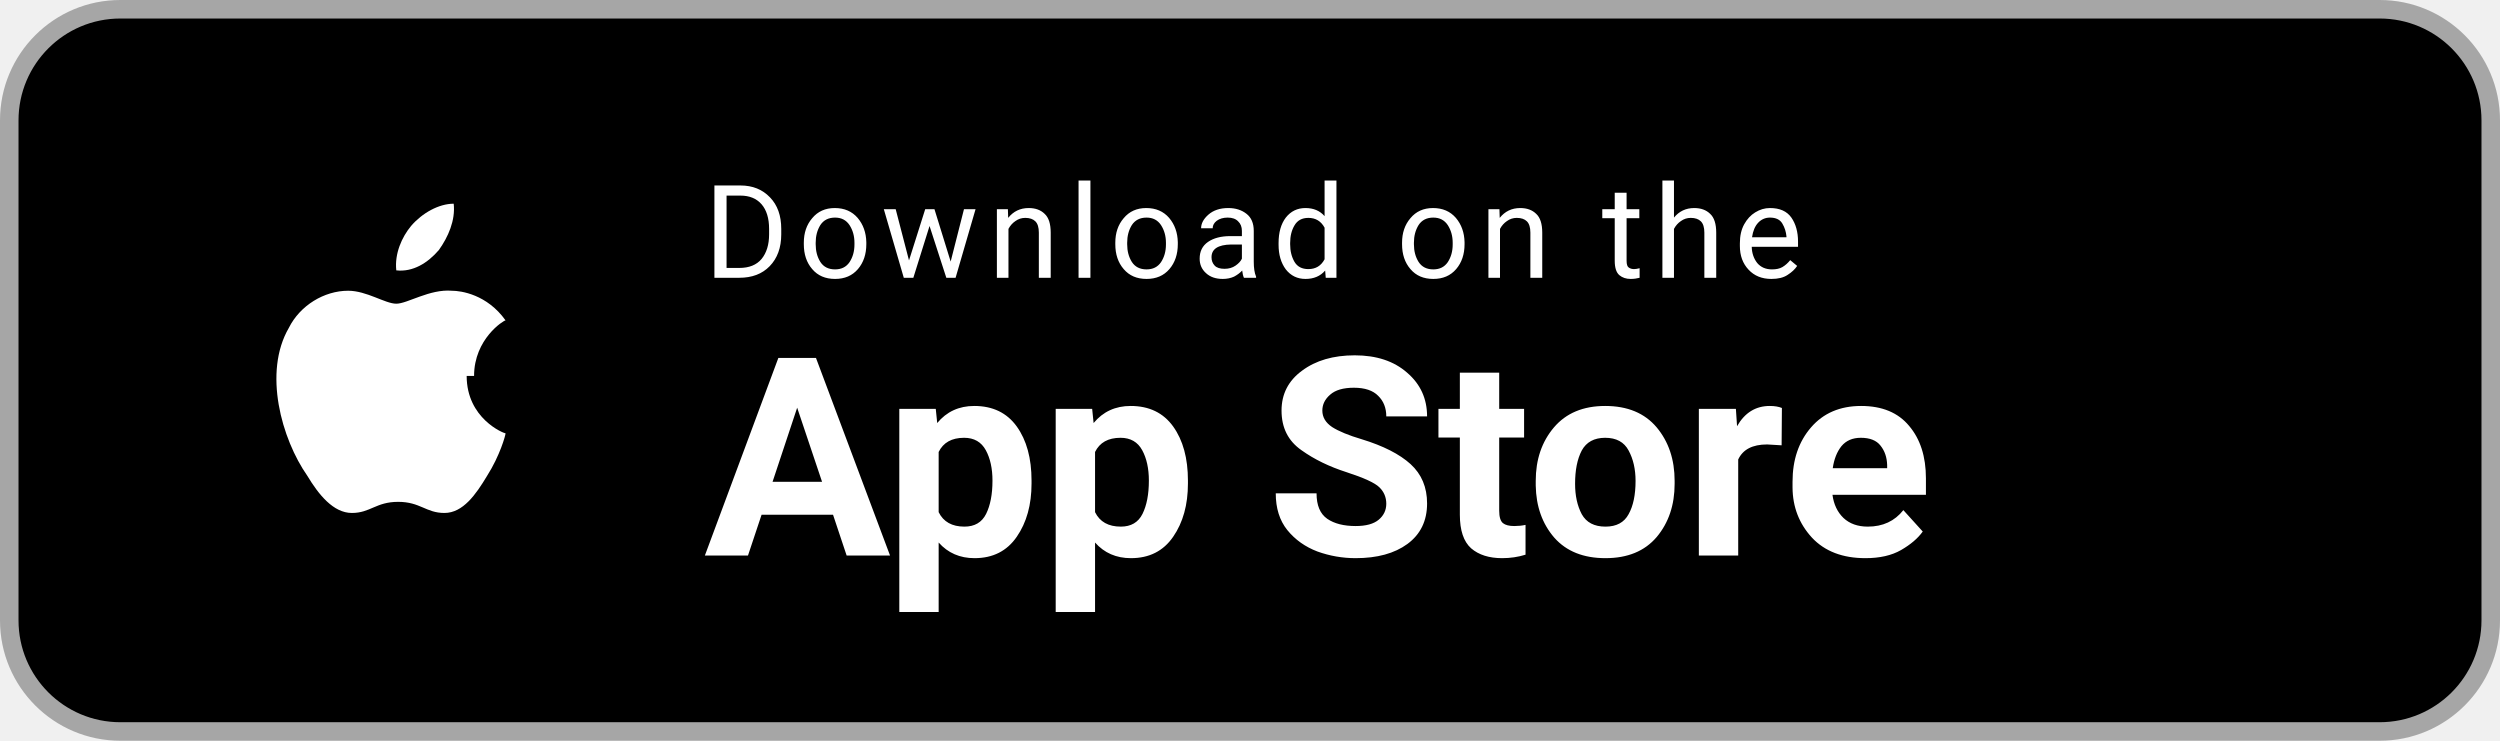
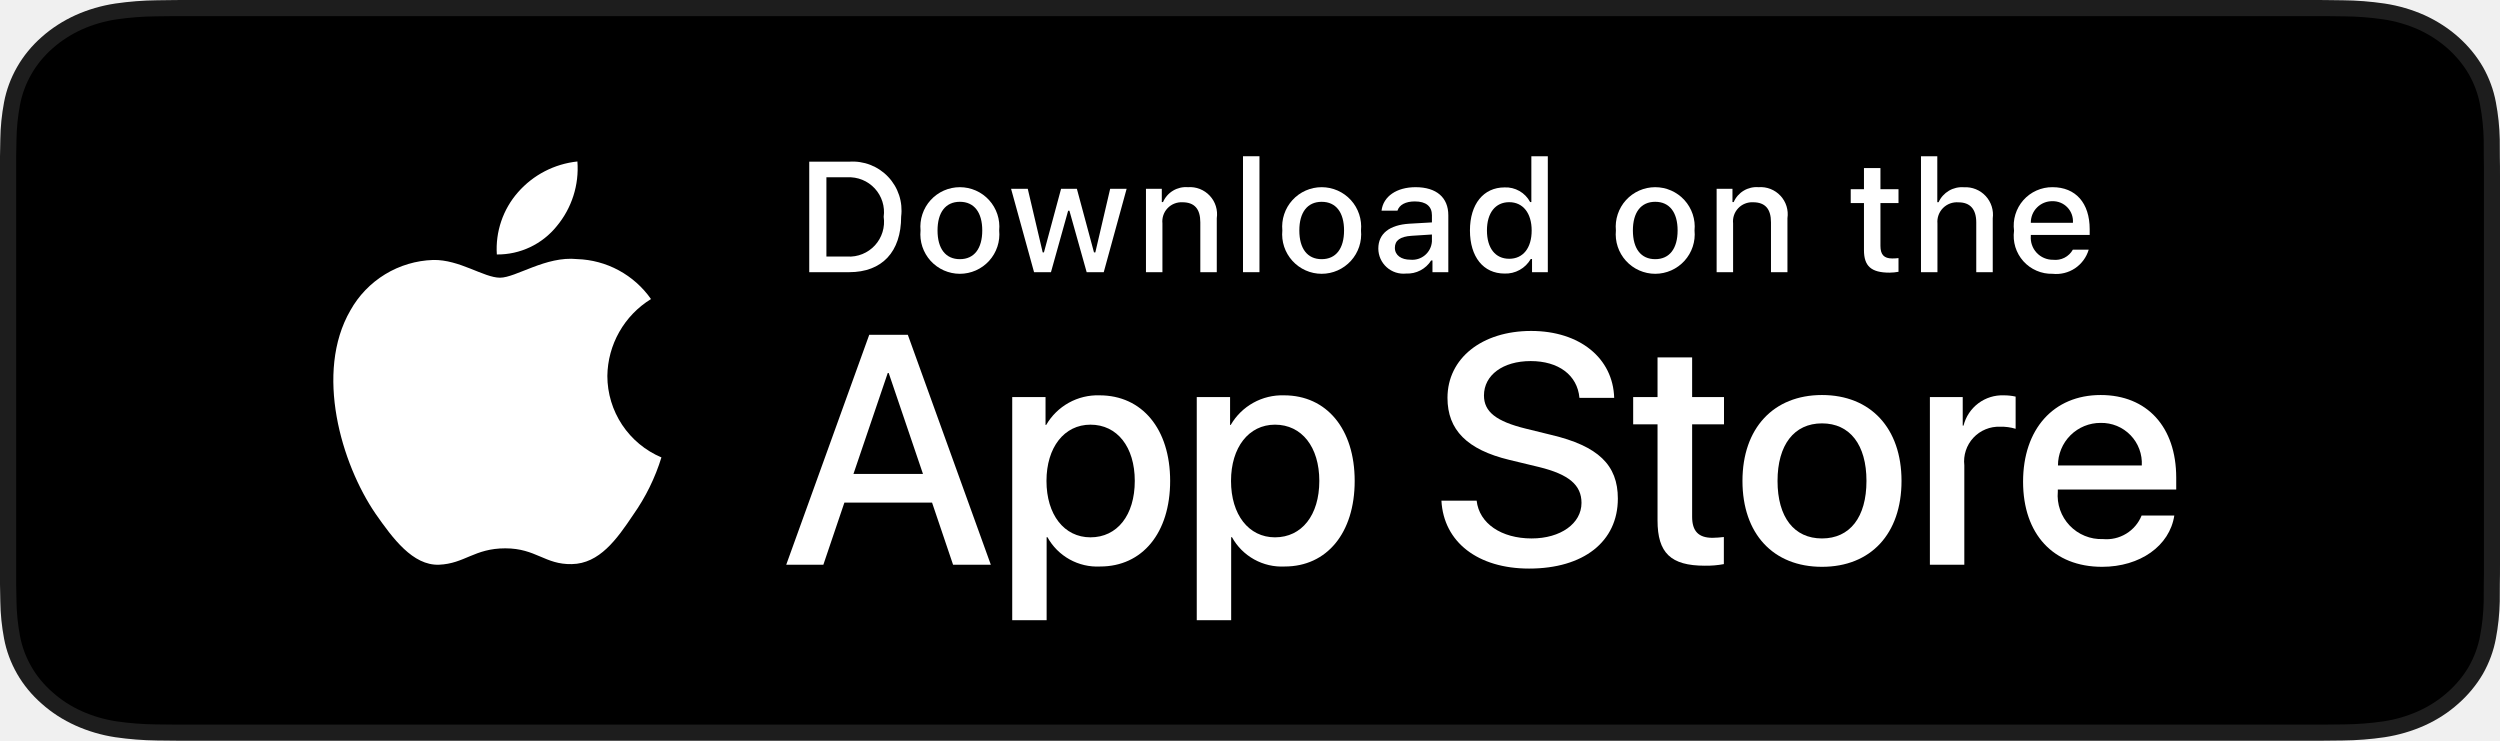
- <svg xmlns="http://www.w3.org/2000/svg" width="135" height="40" viewBox="0 0 135 40" role="img" aria-label="Download on the App Store">
-   <rect x="0.5" y="0.5" width="134" height="39" rx="6" fill="#000" stroke="#A6A6A6" />
-   <path d="M25.6 20.3c0-2 1.6-3 1.7-3-1-1.4-2.4-1.6-2.9-1.6-1.2-.1-2.4.7-3 .7-.6 0-1.6-.7-2.6-.7-1.3 0-2.6.8-3.2 2-1.4 2.4-.4 6 1 8 .6 1 1.4 2 2.4 2 1 0 1.3-.6 2.5-.6s1.5.6 2.5.6 1.7-1 2.3-2c.7-1.1 1-2.2 1-2.3-.1 0-2.1-.8-2.1-3.1zM23.7 13.5c.5-.7.9-1.6.8-2.5-.8 0-1.7.5-2.3 1.2-.5.6-.9 1.5-.8 2.4.9.1 1.7-.4 2.3-1.1z" fill="#fff" />
-   <text x="38" y="15" fill="#fff" font-family="Roboto,Arial,sans-serif" font-size="7" letter-spacing="0.5">Download on the</text>
-   <text x="38" y="30" fill="#fff" font-family="Roboto,Arial,sans-serif" font-size="15" font-weight="600">App Store</text>
+ <svg xmlns="http://www.w3.org/2000/svg" width="135" height="40" viewBox="0 0 135 40" fill="none">
+   <g clip-path="url(#clip0_2_160)">
+     <path d="M124.249 7.92969e-06H10.757C10.343 7.92969e-06 9.934 7.92975e-06 9.522 0.002C9.176 0.004 8.834 0.01 8.485 0.015C7.727 0.023 6.972 0.082 6.224 0.191C5.478 0.304 4.755 0.515 4.08 0.818C3.405 1.124 2.789 1.522 2.254 1.997C1.715 2.471 1.266 3.018 0.924 3.618C0.581 4.217 0.344 4.859 0.219 5.521C0.094 6.183 0.026 6.853 0.017 7.523C0.007 7.83 0.006 8.138 0 8.444V31.559C0.006 31.869 0.007 32.17 0.017 32.48C0.026 33.151 0.094 33.821 0.219 34.482C0.343 35.145 0.581 35.788 0.924 36.387C1.266 36.985 1.715 37.53 2.254 38.001C2.787 38.478 3.404 38.876 4.08 39.18C4.755 39.484 5.478 39.697 6.224 39.81C6.972 39.919 7.727 39.978 8.485 39.987C8.834 39.994 9.176 39.998 9.522 39.998C9.934 40 10.343 40 10.757 40H124.249C124.655 40 125.067 40 125.472 39.998C125.816 39.998 126.169 39.994 126.512 39.987C127.268 39.979 128.023 39.92 128.769 39.81C129.518 39.696 130.243 39.483 130.921 39.18C131.597 38.876 132.213 38.478 132.746 38.001C133.283 37.528 133.733 36.983 134.079 36.387C134.42 35.787 134.655 35.145 134.777 34.482C134.903 33.821 134.973 33.151 134.987 32.48C134.991 32.17 134.991 31.869 134.991 31.559C135 31.195 135 30.834 135 30.465V9.536C135 9.17 135 8.807 134.991 8.444C134.991 8.138 134.991 7.83 134.987 7.523C134.973 6.852 134.903 6.183 134.777 5.521C134.655 4.859 134.419 4.218 134.079 3.618C133.383 2.415 132.278 1.436 130.921 0.818C130.243 0.516 129.518 0.304 128.769 0.191C128.023 0.081 127.269 0.022 126.512 0.015C126.169 0.01 125.816 0.004 125.472 0.002C125.067 -0 124.655 -0 124.249 -0V7.92969e-06Z" fill="#1D1D1D" />
+     <path d="M9.43 39.128C9.086 39.128 8.75 39.124 8.408 39.117C7.7 39.109 6.994 39.055 6.296 38.954C5.644 38.855 5.013 38.67 4.423 38.406C3.839 38.144 3.306 37.801 2.845 37.389C2.377 36.983 1.987 36.511 1.691 35.993C1.392 35.471 1.185 34.912 1.078 34.335C0.961 33.715 0.899 33.088 0.89 32.46C0.882 32.249 0.873 31.546 0.873 31.546V8.441C0.873 8.441 0.883 7.749 0.89 7.546C0.898 6.919 0.961 6.293 1.077 5.674C1.185 5.095 1.392 4.535 1.691 4.011C1.986 3.494 2.373 3.021 2.838 2.613C3.303 2.201 3.837 1.856 4.423 1.59C5.011 1.327 5.641 1.144 6.291 1.046C6.992 0.945 7.701 0.89 8.411 0.882L9.431 0.87H125.57L126.602 0.883C127.306 0.89 128.008 0.945 128.702 1.045C129.359 1.144 129.995 1.329 130.59 1.593C131.763 2.128 132.718 2.975 133.32 4.014C133.614 4.533 133.818 5.089 133.924 5.663C134.042 6.287 134.107 6.918 134.121 7.551C134.124 7.834 134.124 8.138 134.124 8.441C134.133 8.816 134.133 9.173 134.133 9.533V30.466C134.133 30.829 134.133 31.184 134.124 31.541C134.124 31.867 134.124 32.165 134.12 32.471C134.107 33.093 134.042 33.712 133.927 34.325C133.821 34.906 133.615 35.47 133.316 35.996C133.018 36.508 132.631 36.976 132.169 37.382C131.707 37.795 131.173 38.141 130.587 38.404C129.994 38.67 129.358 38.856 128.702 38.954C128.004 39.055 127.297 39.11 126.59 39.117C126.259 39.124 125.912 39.128 125.576 39.128L124.35 39.13L9.43 39.128Z" fill="black" />
+     <path d="M32.797 20.301C32.808 19.466 33.03 18.648 33.442 17.922C33.854 17.196 34.443 16.586 35.154 16.149C34.702 15.504 34.106 14.973 33.413 14.598C32.721 14.223 31.95 14.016 31.163 13.991C29.483 13.815 27.855 14.996 27 14.996C26.128 14.996 24.81 14.008 23.391 14.038C22.474 14.067 21.579 14.334 20.795 14.812C20.012 15.29 19.365 15.963 18.918 16.766C16.984 20.114 18.427 25.035 20.28 27.742C21.206 29.067 22.29 30.547 23.707 30.495C25.094 30.437 25.612 29.61 27.287 29.61C28.945 29.61 29.431 30.495 30.878 30.462C32.366 30.437 33.304 29.13 34.198 27.792C34.864 26.848 35.377 25.804 35.717 24.7C34.852 24.334 34.114 23.722 33.595 22.94C33.076 22.157 32.798 21.24 32.797 20.301Z" fill="white" />
+     <path d="M30.066 12.211C30.877 11.237 31.277 9.985 31.18 8.72C29.94 8.851 28.795 9.443 27.973 10.38C27.57 10.838 27.262 11.37 27.066 11.947C26.87 12.524 26.789 13.133 26.829 13.741C27.449 13.748 28.063 13.613 28.623 13.348C29.184 13.083 29.677 12.694 30.066 12.211Z" fill="white" />
+     <path d="M50.331 27.14H45.597L44.461 30.496H42.456L46.939 18.078H49.022L53.505 30.496H51.466L50.331 27.14ZM46.087 25.591H49.84L47.99 20.143H47.938L46.087 25.591Z" fill="white" />
+     <path d="M63.188 25.97C63.188 28.783 61.682 30.591 59.41 30.591C58.834 30.621 58.262 30.488 57.758 30.208C57.254 29.928 56.839 29.512 56.561 29.007H56.518V33.491H54.66V21.442H56.459V22.948H56.493C56.784 22.446 57.206 22.032 57.713 21.75C58.221 21.468 58.795 21.329 59.376 21.348C61.673 21.348 63.188 23.164 63.188 25.97ZM61.278 25.97C61.278 24.137 60.331 22.932 58.885 22.932C57.465 22.932 56.51 24.162 56.51 25.97C56.51 27.794 57.465 29.016 58.885 29.016C60.331 29.016 61.278 27.819 61.278 25.97Z" fill="white" />
+     <path d="M73.153 25.97C73.153 28.783 71.647 30.591 69.375 30.591C68.799 30.621 68.227 30.488 67.723 30.208C67.219 29.928 66.804 29.512 66.526 29.007H66.483V33.491H64.625V21.442H66.424V22.948H66.458C66.749 22.446 67.17 22.032 67.678 21.75C68.186 21.468 68.76 21.329 69.341 21.348C71.638 21.348 73.153 23.164 73.153 25.97ZM71.243 25.97C71.243 24.137 70.296 22.932 68.85 22.932C67.43 22.932 66.475 24.162 66.475 25.97C66.475 27.794 67.43 29.016 68.85 29.016C70.296 29.016 71.243 27.819 71.243 25.97H71.243Z" fill="white" />
+     <path d="M79.739 27.036C79.877 28.268 81.073 29.076 82.708 29.076C84.274 29.076 85.401 28.267 85.401 27.157C85.401 26.193 84.721 25.616 83.112 25.221L81.502 24.833C79.222 24.282 78.164 23.216 78.164 21.485C78.164 19.343 80.031 17.871 82.682 17.871C85.306 17.871 87.105 19.343 87.166 21.485H85.29C85.177 20.246 84.153 19.498 82.656 19.498C81.159 19.498 80.134 20.255 80.134 21.356C80.134 22.234 80.789 22.751 82.389 23.146L83.757 23.482C86.305 24.085 87.364 25.108 87.364 26.925C87.364 29.248 85.513 30.703 82.57 30.703C79.816 30.703 77.957 29.282 77.837 27.036L79.739 27.036Z" fill="white" />
+     <path d="M91.375 19.3V21.442H93.096V22.914H91.375V27.905C91.375 28.681 91.719 29.042 92.476 29.042C92.681 29.038 92.885 29.024 93.088 28.999V30.462C92.747 30.526 92.401 30.554 92.055 30.548C90.222 30.548 89.507 29.859 89.507 28.104V22.914H88.191V21.442H89.507V19.3H91.375Z" fill="white" />
+     <path d="M94.093 25.97C94.093 23.121 95.771 21.331 98.387 21.331C101.012 21.331 102.682 23.121 102.682 25.97C102.682 28.826 101.021 30.608 98.387 30.608C95.754 30.608 94.093 28.826 94.093 25.97ZM100.789 25.97C100.789 24.016 99.893 22.862 98.387 22.862C96.882 22.862 95.987 24.024 95.987 25.97C95.987 27.932 96.882 29.076 98.387 29.076C99.893 29.076 100.789 27.932 100.789 25.97H100.789Z" fill="white" />
+     <path d="M104.214 21.442H105.987V22.983H106.03C106.15 22.502 106.432 22.077 106.828 21.779C107.225 21.481 107.712 21.329 108.208 21.348C108.422 21.347 108.635 21.37 108.844 21.417V23.155C108.574 23.073 108.292 23.035 108.009 23.043C107.739 23.032 107.47 23.08 107.22 23.183C106.971 23.285 106.746 23.441 106.562 23.639C106.378 23.837 106.239 24.072 106.155 24.329C106.07 24.586 106.042 24.858 106.073 25.126V30.496H104.214L104.214 21.442Z" fill="white" />
+     <path d="M117.413 27.837C117.163 29.48 115.562 30.608 113.514 30.608C110.88 30.608 109.246 28.844 109.246 26.013C109.246 23.173 110.889 21.331 113.436 21.331C115.941 21.331 117.516 23.052 117.516 25.797V26.434H111.122V26.546C111.092 26.879 111.134 27.215 111.244 27.531C111.354 27.846 111.53 28.135 111.761 28.378C111.991 28.62 112.27 28.811 112.58 28.937C112.89 29.064 113.223 29.123 113.557 29.11C113.996 29.151 114.437 29.05 114.814 28.82C115.191 28.591 115.483 28.246 115.648 27.837L117.413 27.837ZM111.13 25.135H115.657C115.674 24.835 115.628 24.535 115.523 24.254C115.419 23.973 115.257 23.716 115.049 23.501C114.84 23.285 114.589 23.114 114.312 23C114.034 22.886 113.736 22.831 113.436 22.837C113.134 22.835 112.834 22.893 112.553 23.008C112.273 23.123 112.019 23.292 111.805 23.505C111.59 23.719 111.42 23.973 111.305 24.253C111.189 24.532 111.13 24.832 111.13 25.135V25.135Z" fill="white" />
+     <path d="M45.855 8.731C46.244 8.703 46.635 8.762 46.999 8.903C47.363 9.045 47.692 9.265 47.96 9.549C48.229 9.832 48.431 10.172 48.553 10.543C48.674 10.915 48.711 11.308 48.662 11.696C48.662 13.602 47.632 14.698 45.855 14.698H43.699V8.731H45.855ZM44.626 13.854H45.751C46.029 13.871 46.308 13.825 46.567 13.72C46.825 13.616 47.057 13.455 47.246 13.249C47.434 13.044 47.574 12.799 47.656 12.532C47.738 12.265 47.76 11.984 47.719 11.708C47.757 11.433 47.733 11.153 47.65 10.889C47.567 10.624 47.426 10.381 47.238 10.177C47.05 9.973 46.819 9.813 46.562 9.709C46.305 9.605 46.028 9.559 45.751 9.574H44.626V13.854Z" fill="white" />
+     <path d="M49.709 12.444C49.681 12.148 49.715 11.85 49.809 11.568C49.902 11.286 50.054 11.026 50.254 10.806C50.454 10.586 50.698 10.411 50.969 10.29C51.241 10.17 51.535 10.108 51.833 10.108C52.13 10.108 52.424 10.17 52.696 10.29C52.968 10.411 53.211 10.586 53.411 10.806C53.611 11.026 53.763 11.286 53.857 11.568C53.951 11.85 53.984 12.148 53.956 12.444C53.985 12.741 53.952 13.04 53.858 13.322C53.764 13.604 53.613 13.864 53.413 14.085C53.213 14.305 52.969 14.481 52.697 14.602C52.425 14.722 52.13 14.785 51.833 14.785C51.535 14.785 51.241 14.722 50.968 14.602C50.696 14.481 50.453 14.305 50.252 14.085C50.053 13.864 49.901 13.604 49.807 13.322C49.714 13.04 49.68 12.741 49.709 12.444ZM53.042 12.444C53.042 11.468 52.604 10.897 51.834 10.897C51.062 10.897 50.627 11.468 50.627 12.444C50.627 13.428 51.062 13.995 51.834 13.995C52.604 13.995 53.042 13.424 53.042 12.444H53.042Z" fill="white" />
+     <path d="M59.602 14.698H58.68L57.749 11.381H57.679L56.752 14.698H55.839L54.598 10.195H55.499L56.306 13.631H56.372L57.298 10.195H58.151L59.076 13.631H59.147L59.949 10.195H60.838L59.602 14.698Z" fill="white" />
+     <path d="M61.882 10.195H62.737V10.91H62.804C62.916 10.653 63.106 10.438 63.347 10.294C63.588 10.15 63.868 10.085 64.148 10.108C64.367 10.091 64.587 10.124 64.791 10.204C64.996 10.285 65.18 10.41 65.329 10.571C65.479 10.731 65.591 10.924 65.656 11.134C65.721 11.344 65.738 11.565 65.706 11.783V14.698H64.817V12.006C64.817 11.282 64.503 10.922 63.846 10.922C63.697 10.915 63.549 10.941 63.41 10.997C63.273 11.052 63.148 11.137 63.046 11.246C62.944 11.354 62.866 11.483 62.819 11.624C62.771 11.766 62.755 11.915 62.771 12.063V14.698H61.882L61.882 10.195Z" fill="white" />
+     <path d="M67.122 8.437H68.011V14.698H67.122V8.437Z" fill="white" />
+     <path d="M69.246 12.444C69.218 12.148 69.252 11.85 69.346 11.568C69.439 11.286 69.591 11.026 69.791 10.806C69.991 10.586 70.235 10.411 70.507 10.29C70.779 10.17 71.073 10.108 71.37 10.108C71.667 10.108 71.961 10.17 72.233 10.29C72.505 10.411 72.749 10.586 72.949 10.806C73.149 11.026 73.3 11.286 73.394 11.568C73.488 11.85 73.522 12.148 73.494 12.444C73.522 12.741 73.489 13.04 73.395 13.322C73.302 13.605 73.15 13.864 72.95 14.085C72.75 14.305 72.506 14.481 72.234 14.602C71.962 14.723 71.668 14.785 71.37 14.785C71.072 14.785 70.778 14.723 70.506 14.602C70.234 14.481 69.99 14.305 69.79 14.085C69.59 13.864 69.438 13.605 69.344 13.322C69.251 13.04 69.217 12.741 69.246 12.444ZM72.579 12.444C72.579 11.468 72.141 10.898 71.371 10.898C70.599 10.898 70.164 11.468 70.164 12.444C70.164 13.428 70.599 13.995 71.371 13.995C72.141 13.995 72.579 13.424 72.579 12.444H72.579Z" fill="white" />
+     <path d="M74.429 13.424C74.429 12.614 75.033 12.146 76.104 12.08L77.324 12.01V11.621C77.324 11.146 77.009 10.877 76.402 10.877C75.906 10.877 75.562 11.059 75.463 11.377H74.603C74.694 10.604 75.421 10.108 76.443 10.108C77.572 10.108 78.209 10.67 78.209 11.621V14.698H77.353V14.065H77.283C77.14 14.292 76.94 14.477 76.702 14.601C76.465 14.726 76.198 14.784 75.93 14.772C75.741 14.792 75.55 14.771 75.369 14.713C75.189 14.654 75.022 14.558 74.881 14.431C74.739 14.304 74.626 14.149 74.548 13.976C74.471 13.802 74.43 13.614 74.429 13.424ZM77.324 13.04V12.663L76.224 12.733C75.604 12.775 75.323 12.986 75.323 13.383C75.323 13.788 75.674 14.024 76.158 14.024C76.299 14.038 76.443 14.024 76.579 13.982C76.715 13.94 76.841 13.871 76.95 13.779C77.058 13.687 77.147 13.574 77.212 13.447C77.276 13.32 77.314 13.182 77.324 13.04Z" fill="white" />
+     <path d="M79.377 12.444C79.377 11.021 80.108 10.12 81.246 10.12C81.527 10.107 81.806 10.175 82.051 10.315C82.296 10.454 82.495 10.661 82.627 10.91H82.693V8.437H83.582V14.698H82.73V13.986H82.66C82.518 14.234 82.312 14.438 82.062 14.576C81.813 14.715 81.531 14.783 81.246 14.772C80.1 14.772 79.377 13.871 79.377 12.444ZM80.295 12.444C80.295 13.399 80.745 13.974 81.498 13.974C82.247 13.974 82.71 13.391 82.71 12.448C82.71 11.51 82.242 10.918 81.498 10.918C80.75 10.918 80.295 11.497 80.295 12.444H80.295Z" fill="white" />
+     <path d="M87.258 12.444C87.23 12.148 87.264 11.85 87.358 11.568C87.452 11.286 87.603 11.026 87.803 10.806C88.003 10.586 88.247 10.411 88.519 10.29C88.791 10.17 89.085 10.108 89.382 10.108C89.679 10.108 89.973 10.17 90.245 10.29C90.517 10.411 90.761 10.586 90.96 10.806C91.16 11.026 91.312 11.286 91.406 11.568C91.5 11.85 91.534 12.148 91.505 12.444C91.534 12.741 91.501 13.04 91.407 13.322C91.314 13.604 91.162 13.864 90.962 14.085C90.762 14.305 90.518 14.481 90.246 14.602C89.974 14.722 89.68 14.785 89.382 14.785C89.084 14.785 88.79 14.722 88.518 14.602C88.246 14.481 88.002 14.305 87.802 14.085C87.602 13.864 87.45 13.604 87.357 13.322C87.263 13.04 87.23 12.741 87.258 12.444ZM90.591 12.444C90.591 11.468 90.153 10.897 89.383 10.897C88.611 10.897 88.176 11.468 88.176 12.444C88.176 13.428 88.611 13.995 89.383 13.995C90.153 13.995 90.591 13.424 90.591 12.444Z" fill="white" />
+     <path d="M92.698 10.195H93.553V10.91H93.62C93.732 10.653 93.922 10.438 94.163 10.294C94.404 10.15 94.684 10.085 94.963 10.108C95.183 10.091 95.403 10.124 95.607 10.204C95.812 10.285 95.996 10.41 96.145 10.571C96.295 10.731 96.407 10.924 96.472 11.134C96.537 11.344 96.554 11.565 96.522 11.783V14.698H95.633V12.006C95.633 11.282 95.319 10.922 94.662 10.922C94.513 10.915 94.365 10.941 94.226 10.997C94.088 11.052 93.964 11.137 93.862 11.246C93.76 11.354 93.682 11.483 93.635 11.624C93.587 11.766 93.571 11.915 93.587 12.063V14.698H92.698V10.195Z" fill="white" />
+     <path d="M101.544 9.074V10.215H102.519V10.964H101.544V13.279C101.544 13.751 101.738 13.957 102.18 13.957C102.294 13.957 102.407 13.95 102.519 13.937V14.677C102.36 14.706 102.198 14.721 102.036 14.723C101.047 14.723 100.654 14.375 100.654 13.507V10.964H99.939V10.215H100.654V9.074H101.544Z" fill="white" />
+     <path d="M103.733 8.437H104.614V10.918H104.684C104.802 10.659 104.998 10.443 105.243 10.298C105.489 10.154 105.773 10.089 106.057 10.112C106.275 10.1 106.493 10.136 106.695 10.218C106.898 10.3 107.079 10.426 107.227 10.586C107.376 10.747 107.486 10.938 107.552 11.146C107.618 11.354 107.637 11.574 107.608 11.79V14.698H106.718V12.01C106.718 11.29 106.383 10.926 105.756 10.926C105.603 10.914 105.449 10.935 105.305 10.988C105.162 11.041 105.031 11.125 104.923 11.233C104.815 11.342 104.732 11.473 104.68 11.617C104.628 11.761 104.608 11.915 104.622 12.068V14.698H103.733L103.733 8.437Z" fill="white" />
+     <path d="M112.79 13.482C112.669 13.893 112.407 14.249 112.051 14.488C111.694 14.726 111.265 14.831 110.839 14.785C110.542 14.793 110.247 14.736 109.975 14.618C109.702 14.501 109.458 14.325 109.26 14.104C109.063 13.883 108.915 13.621 108.828 13.338C108.742 13.054 108.718 12.754 108.758 12.46C108.719 12.166 108.743 11.866 108.83 11.581C108.916 11.296 109.063 11.034 109.26 10.81C109.457 10.587 109.699 10.409 109.971 10.288C110.243 10.167 110.537 10.105 110.835 10.108C112.088 10.108 112.843 10.964 112.843 12.378V12.688H109.664V12.738C109.65 12.903 109.671 13.069 109.725 13.226C109.779 13.383 109.865 13.527 109.978 13.648C110.091 13.77 110.228 13.866 110.38 13.931C110.533 13.997 110.697 14.03 110.863 14.028C111.076 14.053 111.291 14.015 111.482 13.918C111.672 13.821 111.83 13.669 111.934 13.482L112.79 13.482ZM109.664 12.031H111.938C111.949 11.88 111.929 11.728 111.878 11.585C111.827 11.442 111.747 11.312 111.642 11.202C111.538 11.092 111.412 11.005 111.272 10.947C111.132 10.889 110.981 10.861 110.83 10.864C110.676 10.862 110.523 10.891 110.381 10.949C110.239 11.007 110.109 11.093 110.001 11.202C109.892 11.31 109.806 11.44 109.748 11.582C109.691 11.725 109.662 11.877 109.664 12.031H109.664Z" fill="white" />
+   </g>
+   <defs>
+     <clipPath id="clip0_2_160">
+       <rect width="135" height="40" fill="white" />
+     </clipPath>
+   </defs>
</svg>
